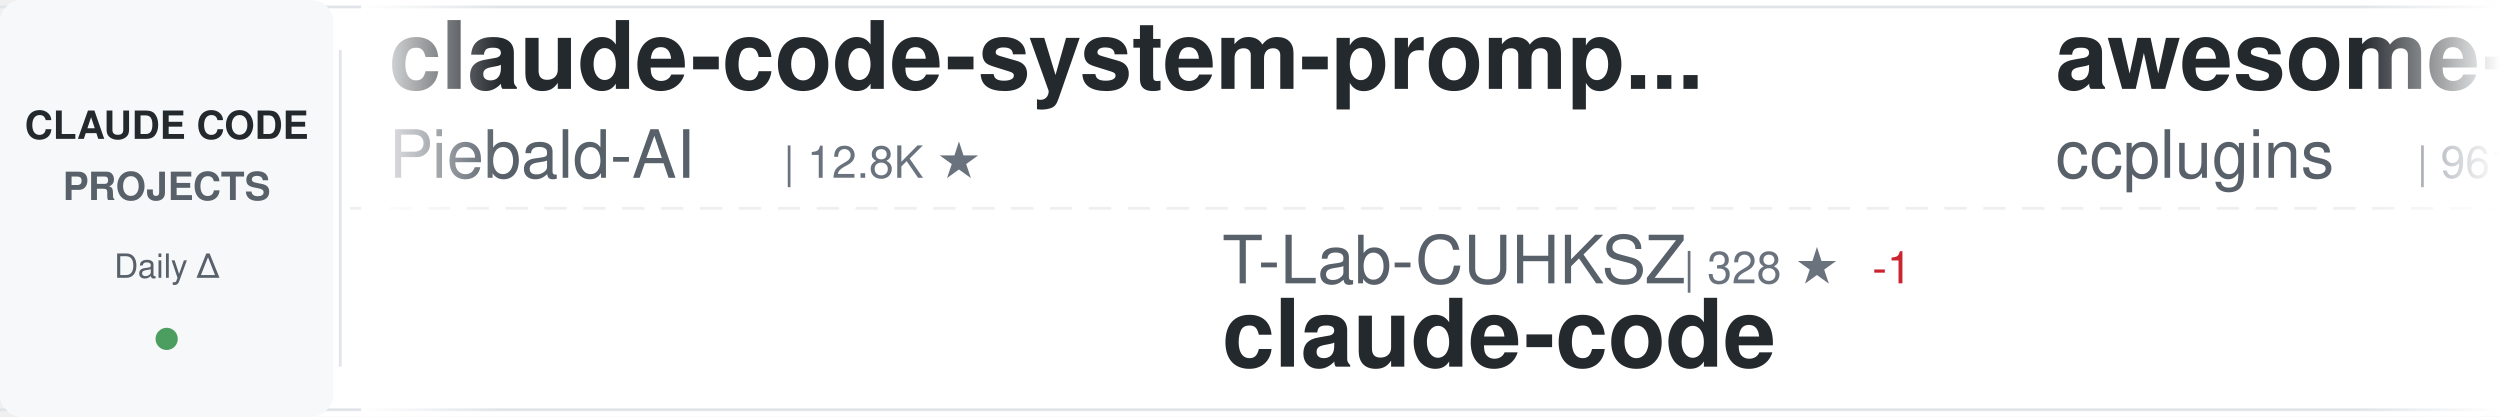
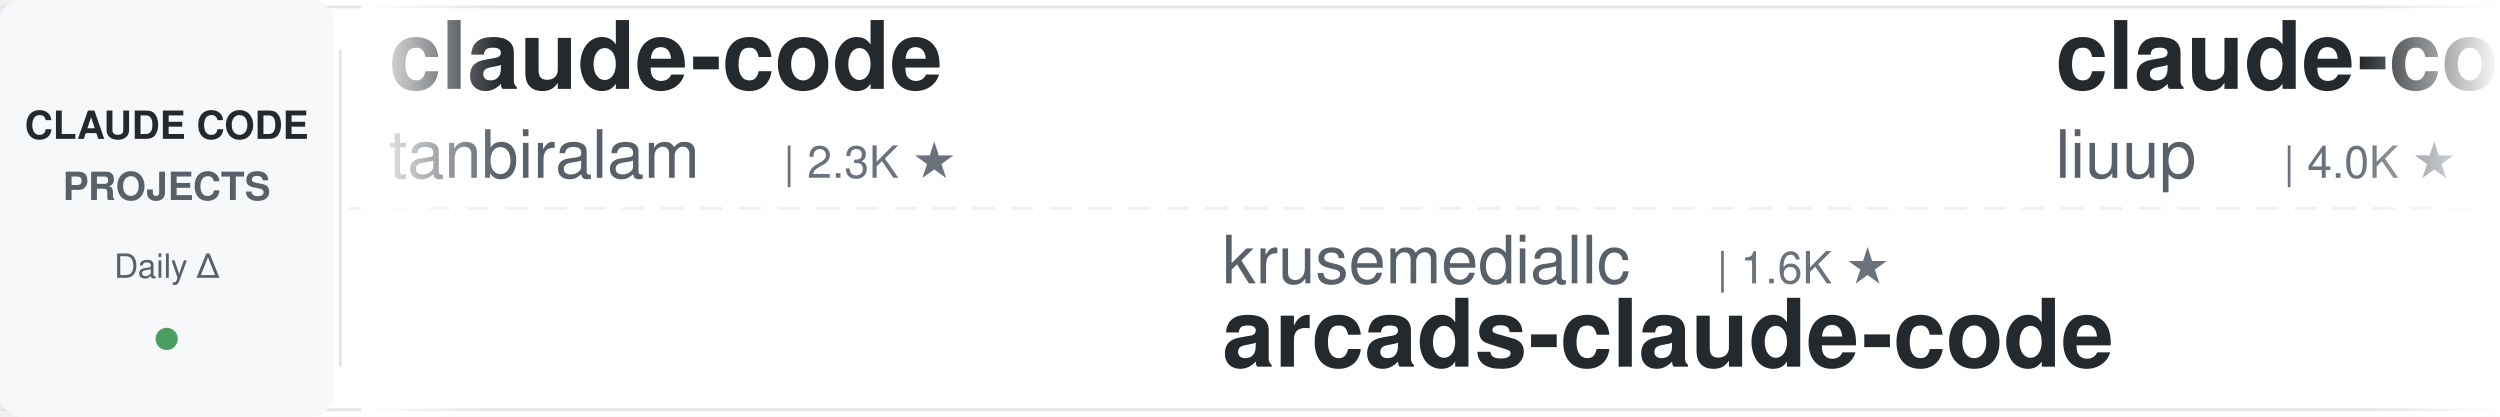
<svg xmlns="http://www.w3.org/2000/svg" width="900" height="150">
  <defs>
    <linearGradient id="awesomeLeftFade" x1="0%" y1="0%" x2="100%" y2="0%">
      <stop offset="0%" style="stop-color:#ffffff;stop-opacity:1" />
      <stop offset="100%" style="stop-color:#ffffff;stop-opacity:0" />
    </linearGradient>
    <linearGradient id="awesomeRightFade" x1="0%" y1="0%" x2="100%" y2="0%">
      <stop offset="0%" style="stop-color:#ffffff;stop-opacity:0" />
      <stop offset="100%" style="stop-color:#ffffff;stop-opacity:1" />
    </linearGradient>
  </defs>
  <rect width="900" height="150" fill="#ffffff" rx="8" />
  <rect x="0" y="2" width="900" height="1" fill="#e1e4e8" />
  <rect x="0" y="147" width="900" height="1" fill="#e1e4e8" />
  <line x1="0" y1="75" x2="900" y2="75" stroke="#e1e4e8" stroke-width="1" stroke-dasharray="8 6" opacity="0.6" />
  <rect x="0" y="0" width="120" height="150" fill="#f6f8fa" rx="8" />
  <text x="60" y="50" font-family="-apple-system, BlinkMacSystemFont, 'Segoe UI', Helvetica, Arial, sans-serif" font-size="14" font-weight="600" fill="#24292e" text-anchor="middle">CLAUDE CODE</text>
  <text x="60" y="72" font-family="-apple-system, BlinkMacSystemFont, 'Segoe UI', Helvetica, Arial, sans-serif" font-size="14" font-weight="600" fill="#586069" text-anchor="middle">PROJECTS</text>
  <text x="60" y="100" font-family="-apple-system, BlinkMacSystemFont, 'Segoe UI', Helvetica, Arial, sans-serif" font-size="12" font-weight="500" fill="#586069" text-anchor="middle">Daily Δ</text>
  <circle cx="60" cy="122" r="4" fill="#22863a" opacity="0.8" />
  <rect x="122" y="18" width="1" height="114" fill="#e1e4e8" />
  <clipPath id="awesomeTickerClip">
    <rect x="130" y="0" width="770" height="150" />
  </clipPath>
  <g clip-path="url(#awesomeTickerClip)">
    <g id="awesomeTickerItems">
      <animateTransform attributeName="transform" attributeType="XML" type="translate" from="0 0" to="-3000 0" dur="54s" repeatCount="indefinite" />
      <g transform="translate(0, 0)">
-         <text x="140" y="32" font-family="-apple-system, BlinkMacSystemFont, 'Segoe UI', Helvetica, Arial, sans-serif" font-size="34" font-weight="600" fill="#24292e">claude-code-system-promp...</text>
-         <text x="140" y="64" font-family="-apple-system, BlinkMacSystemFont, 'Segoe UI', Helvetica, Arial, sans-serif" font-size="24" font-weight="400" fill="#586069">Piebald-AI</text>
-         <text x="282" y="64" font-family="-apple-system, BlinkMacSystemFont, 'Segoe UI', Helvetica, Arial, sans-serif" font-size="16" font-weight="500" fill="#6a737d">| 12.8K ★</text>
+         <text x="140" y="32" font-family="-apple-system, BlinkMacSystemFont, 'Segoe UI', Helvetica, Arial, sans-serif" font-size="34" font-weight="600" fill="#24292e">claude-code</text>
+         <text x="140" y="64" font-family="-apple-system, BlinkMacSystemFont, 'Segoe UI', Helvetica, Arial, sans-serif" font-size="24" font-weight="400" fill="#586069">tanbiralam</text>
+         <text x="282" y="64" font-family="-apple-system, BlinkMacSystemFont, 'Segoe UI', Helvetica, Arial, sans-serif" font-size="16" font-weight="500" fill="#6a737d">| 2.3K ★</text>
      </g>
      <g transform="translate(300, 0)">
-         <text x="140" y="102" font-family="-apple-system, BlinkMacSystemFont, 'Segoe UI', Helvetica, Arial, sans-serif" font-size="24" font-weight="400" fill="#586069">T-Lab-CUHKSZ</text>
-         <text x="306" y="102" font-family="-apple-system, BlinkMacSystemFont, 'Segoe UI', Helvetica, Arial, sans-serif" font-size="16" font-weight="500" fill="#6a737d">| 328 ★</text>
-         <text x="374" y="102" font-family="-apple-system, BlinkMacSystemFont, 'Segoe UI', Helvetica, Arial, sans-serif" font-size="16" font-weight="500" fill="#cb2431"> -1</text>
+         <text x="140" y="102" font-family="-apple-system, BlinkMacSystemFont, 'Segoe UI', Helvetica, Arial, sans-serif" font-size="24" font-weight="400" fill="#586069">krusemediallc</text>
+         <text x="318" y="102" font-family="-apple-system, BlinkMacSystemFont, 'Segoe UI', Helvetica, Arial, sans-serif" font-size="16" font-weight="500" fill="#6a737d">| 1.6K ★</text>
+         <text x="140" y="132" font-family="-apple-system, BlinkMacSystemFont, 'Segoe UI', Helvetica, Arial, sans-serif" font-size="34" font-weight="600" fill="#24292e">arcads-claude-code</text>
+       </g>
+       <g transform="translate(600, 0)">
+         <text x="140" y="32" font-family="-apple-system, BlinkMacSystemFont, 'Segoe UI', Helvetica, Arial, sans-serif" font-size="34" font-weight="600" fill="#24292e">claude-code-analysis</text>
+         <text x="140" y="64" font-family="-apple-system, BlinkMacSystemFont, 'Segoe UI', Helvetica, Arial, sans-serif" font-size="24" font-weight="400" fill="#586069">liuup</text>
+         <text x="222" y="64" font-family="-apple-system, BlinkMacSystemFont, 'Segoe UI', Helvetica, Arial, sans-serif" font-size="16" font-weight="500" fill="#6a737d">| 4.0K ★</text>
+         <text x="299" y="64" font-family="-apple-system, BlinkMacSystemFont, 'Segoe UI', Helvetica, Arial, sans-serif" font-size="16" font-weight="500" fill="#22863a"> +1</text>
+       </g>
+       <g transform="translate(900, 0)">
+         <text x="140" y="102" font-family="-apple-system, BlinkMacSystemFont, 'Segoe UI', Helvetica, Arial, sans-serif" font-size="24" font-weight="400" fill="#586069">xu-xiang</text>
+         <text x="258" y="102" font-family="-apple-system, BlinkMacSystemFont, 'Segoe UI', Helvetica, Arial, sans-serif" font-size="16" font-weight="500" fill="#6a737d">| 2.0K ★</text>
+         <text x="140" y="132" font-family="-apple-system, BlinkMacSystemFont, 'Segoe UI', Helvetica, Arial, sans-serif" font-size="34" font-weight="600" fill="#24292e">everything-claude-code-z...</text>
+       </g>
+       <g transform="translate(1200, 0)">
+         <text x="140" y="32" font-family="-apple-system, BlinkMacSystemFont, 'Segoe UI', Helvetica, Arial, sans-serif" font-size="34" font-weight="600" fill="#24292e">pi-vs-claude-code</text>
+         <text x="140" y="64" font-family="-apple-system, BlinkMacSystemFont, 'Segoe UI', Helvetica, Arial, sans-serif" font-size="24" font-weight="400" fill="#586069">disler</text>
+         <text x="234" y="64" font-family="-apple-system, BlinkMacSystemFont, 'Segoe UI', Helvetica, Arial, sans-serif" font-size="16" font-weight="500" fill="#6a737d">| 1.7K ★</text>
+       </g>
+       <g transform="translate(1500, 0)">
+         <text x="140" y="102" font-family="-apple-system, BlinkMacSystemFont, 'Segoe UI', Helvetica, Arial, sans-serif" font-size="24" font-weight="400" fill="#586069">https-deeplearning-ai</text>
+         <text x="414" y="102" font-family="-apple-system, BlinkMacSystemFont, 'Segoe UI', Helvetica, Arial, sans-serif" font-size="16" font-weight="500" fill="#6a737d">| 554 ★</text>
+         <text x="140" y="132" font-family="-apple-system, BlinkMacSystemFont, 'Segoe UI', Helvetica, Arial, sans-serif" font-size="34" font-weight="600" fill="#24292e">sc-claude-code-files</text>
+       </g>
+       <g transform="translate(1800, 0)">
+         <text x="140" y="32" font-family="-apple-system, BlinkMacSystemFont, 'Segoe UI', Helvetica, Arial, sans-serif" font-size="34" font-weight="600" fill="#24292e">ralph-claude-code</text>
+         <text x="140" y="64" font-family="-apple-system, BlinkMacSystemFont, 'Segoe UI', Helvetica, Arial, sans-serif" font-size="24" font-weight="400" fill="#586069">frankbria</text>
+         <text x="270" y="64" font-family="-apple-system, BlinkMacSystemFont, 'Segoe UI', Helvetica, Arial, sans-serif" font-size="16" font-weight="500" fill="#6a737d">| 9.6K ★</text>
+         <text x="347" y="64" font-family="-apple-system, BlinkMacSystemFont, 'Segoe UI', Helvetica, Arial, sans-serif" font-size="16" font-weight="500" fill="#22863a"> +1</text>
+       </g>
+       <g transform="translate(2100, 0)">
+         <text x="140" y="102" font-family="-apple-system, BlinkMacSystemFont, 'Segoe UI', Helvetica, Arial, sans-serif" font-size="24" font-weight="400" fill="#586069">codeaashu</text>
+         <text x="270" y="102" font-family="-apple-system, BlinkMacSystemFont, 'Segoe UI', Helvetica, Arial, sans-serif" font-size="16" font-weight="500" fill="#6a737d">| 3.4K ★</text>
+         <text x="347" y="102" font-family="-apple-system, BlinkMacSystemFont, 'Segoe UI', Helvetica, Arial, sans-serif" font-size="16" font-weight="500" fill="#22863a"> +2</text>
        <text x="140" y="132" font-family="-apple-system, BlinkMacSystemFont, 'Segoe UI', Helvetica, Arial, sans-serif" font-size="34" font-weight="600" fill="#24292e">claude-code</text>
      </g>
-       <g transform="translate(600, 0)">
-         <text x="140" y="32" font-family="-apple-system, BlinkMacSystemFont, 'Segoe UI', Helvetica, Arial, sans-serif" font-size="34" font-weight="600" fill="#24292e">awesome-claude-code-plug...</text>
-         <text x="140" y="64" font-family="-apple-system, BlinkMacSystemFont, 'Segoe UI', Helvetica, Arial, sans-serif" font-size="24" font-weight="400" fill="#586069">ccplugins</text>
-         <text x="270" y="64" font-family="-apple-system, BlinkMacSystemFont, 'Segoe UI', Helvetica, Arial, sans-serif" font-size="16" font-weight="500" fill="#6a737d">| 961 ★</text>
-         <text x="338" y="64" font-family="-apple-system, BlinkMacSystemFont, 'Segoe UI', Helvetica, Arial, sans-serif" font-size="16" font-weight="500" fill="#22863a"> +1</text>
-       </g>
-       <g transform="translate(900, 0)">
-         <text x="140" y="102" font-family="-apple-system, BlinkMacSystemFont, 'Segoe UI', Helvetica, Arial, sans-serif" font-size="24" font-weight="400" fill="#586069">Onewon</text>
-         <text x="234" y="102" font-family="-apple-system, BlinkMacSystemFont, 'Segoe UI', Helvetica, Arial, sans-serif" font-size="16" font-weight="500" fill="#6a737d">| 182 ★</text>
-         <text x="140" y="132" font-family="-apple-system, BlinkMacSystemFont, 'Segoe UI', Helvetica, Arial, sans-serif" font-size="34" font-weight="600" fill="#24292e">claude-code</text>
-       </g>
-       <g transform="translate(1200, 0)">
-         <text x="140" y="32" font-family="-apple-system, BlinkMacSystemFont, 'Segoe UI', Helvetica, Arial, sans-serif" font-size="34" font-weight="600" fill="#24292e">claude-code-rev</text>
-         <text x="140" y="64" font-family="-apple-system, BlinkMacSystemFont, 'Segoe UI', Helvetica, Arial, sans-serif" font-size="24" font-weight="400" fill="#586069">oboard</text>
-         <text x="234" y="64" font-family="-apple-system, BlinkMacSystemFont, 'Segoe UI', Helvetica, Arial, sans-serif" font-size="16" font-weight="500" fill="#6a737d">| 3.3K ★</text>
-       </g>
-       <g transform="translate(1500, 0)">
-         <text x="140" y="102" font-family="-apple-system, BlinkMacSystemFont, 'Segoe UI', Helvetica, Arial, sans-serif" font-size="24" font-weight="400" fill="#586069">hangsman</text>
-         <text x="258" y="102" font-family="-apple-system, BlinkMacSystemFont, 'Segoe UI', Helvetica, Arial, sans-serif" font-size="16" font-weight="500" fill="#6a737d">| 796 ★</text>
-         <text x="140" y="132" font-family="-apple-system, BlinkMacSystemFont, 'Segoe UI', Helvetica, Arial, sans-serif" font-size="34" font-weight="600" fill="#24292e">claude-code-source</text>
-       </g>
-       <g transform="translate(1800, 0)">
-         <text x="140" y="32" font-family="-apple-system, BlinkMacSystemFont, 'Segoe UI', Helvetica, Arial, sans-serif" font-size="34" font-weight="600" fill="#24292e">claude-code-hooks-master...</text>
-         <text x="140" y="64" font-family="-apple-system, BlinkMacSystemFont, 'Segoe UI', Helvetica, Arial, sans-serif" font-size="24" font-weight="400" fill="#586069">disler</text>
-         <text x="234" y="64" font-family="-apple-system, BlinkMacSystemFont, 'Segoe UI', Helvetica, Arial, sans-serif" font-size="16" font-weight="500" fill="#6a737d">| 3.9K ★</text>
-         <text x="311" y="64" font-family="-apple-system, BlinkMacSystemFont, 'Segoe UI', Helvetica, Arial, sans-serif" font-size="16" font-weight="500" fill="#22863a"> +2</text>
-       </g>
-       <g transform="translate(2100, 0)">
-         <text x="140" y="102" font-family="-apple-system, BlinkMacSystemFont, 'Segoe UI', Helvetica, Arial, sans-serif" font-size="24" font-weight="400" fill="#586069">techjarves</text>
-         <text x="282" y="102" font-family="-apple-system, BlinkMacSystemFont, 'Segoe UI', Helvetica, Arial, sans-serif" font-size="16" font-weight="500" fill="#6a737d">| 1.5K ★</text>
-         <text x="140" y="132" font-family="-apple-system, BlinkMacSystemFont, 'Segoe UI', Helvetica, Arial, sans-serif" font-size="34" font-weight="600" fill="#24292e">ClaudeCode-Portable</text>
-       </g>
      <g transform="translate(2400, 0)">
-         <text x="140" y="32" font-family="-apple-system, BlinkMacSystemFont, 'Segoe UI', Helvetica, Arial, sans-serif" font-size="34" font-weight="600" fill="#24292e">claude-code-from-scratch</text>
-         <text x="140" y="64" font-family="-apple-system, BlinkMacSystemFont, 'Segoe UI', Helvetica, Arial, sans-serif" font-size="24" font-weight="400" fill="#586069">Windy3f3f3f3f</text>
-         <text x="318" y="64" font-family="-apple-system, BlinkMacSystemFont, 'Segoe UI', Helvetica, Arial, sans-serif" font-size="16" font-weight="500" fill="#6a737d">| 2.7K ★</text>
-         <text x="395" y="64" font-family="-apple-system, BlinkMacSystemFont, 'Segoe UI', Helvetica, Arial, sans-serif" font-size="16" font-weight="500" fill="#22863a"> +1</text>
+         <text x="140" y="32" font-family="-apple-system, BlinkMacSystemFont, 'Segoe UI', Helvetica, Arial, sans-serif" font-size="34" font-weight="600" fill="#24292e">claude-code-router</text>
+         <text x="140" y="64" font-family="-apple-system, BlinkMacSystemFont, 'Segoe UI', Helvetica, Arial, sans-serif" font-size="24" font-weight="400" fill="#586069">musistudio</text>
+         <text x="282" y="64" font-family="-apple-system, BlinkMacSystemFont, 'Segoe UI', Helvetica, Arial, sans-serif" font-size="16" font-weight="500" fill="#6a737d">| 37.5K ★</text>
+         <text x="368" y="64" font-family="-apple-system, BlinkMacSystemFont, 'Segoe UI', Helvetica, Arial, sans-serif" font-size="16" font-weight="500" fill="#22863a"> +5</text>
      </g>
      <g transform="translate(2700, 0)">
-         <text x="140" y="102" font-family="-apple-system, BlinkMacSystemFont, 'Segoe UI', Helvetica, Arial, sans-serif" font-size="24" font-weight="400" fill="#586069">isboyjc</text>
-         <text x="246" y="102" font-family="-apple-system, BlinkMacSystemFont, 'Segoe UI', Helvetica, Arial, sans-serif" font-size="16" font-weight="500" fill="#6a737d">| 162 ★</text>
-         <text x="140" y="132" font-family="-apple-system, BlinkMacSystemFont, 'Segoe UI', Helvetica, Arial, sans-serif" font-size="34" font-weight="600" fill="#24292e">claude-code</text>
+         <text x="140" y="102" font-family="-apple-system, BlinkMacSystemFont, 'Segoe UI', Helvetica, Arial, sans-serif" font-size="24" font-weight="400" fill="#586069">jqueryscript</text>
+         <text x="306" y="102" font-family="-apple-system, BlinkMacSystemFont, 'Segoe UI', Helvetica, Arial, sans-serif" font-size="16" font-weight="500" fill="#6a737d">| 522 ★</text>
+         <text x="140" y="132" font-family="-apple-system, BlinkMacSystemFont, 'Segoe UI', Helvetica, Arial, sans-serif" font-size="34" font-weight="600" fill="#24292e">awesome-claude-code</text>
      </g>
      <g transform="translate(3000, 0)">
-         <text x="140" y="32" font-family="-apple-system, BlinkMacSystemFont, 'Segoe UI', Helvetica, Arial, sans-serif" font-size="34" font-weight="600" fill="#24292e">claude-code-system-promp...</text>
-         <text x="140" y="64" font-family="-apple-system, BlinkMacSystemFont, 'Segoe UI', Helvetica, Arial, sans-serif" font-size="24" font-weight="400" fill="#586069">Piebald-AI</text>
-         <text x="282" y="64" font-family="-apple-system, BlinkMacSystemFont, 'Segoe UI', Helvetica, Arial, sans-serif" font-size="16" font-weight="500" fill="#6a737d">| 12.8K ★</text>
+         <text x="140" y="32" font-family="-apple-system, BlinkMacSystemFont, 'Segoe UI', Helvetica, Arial, sans-serif" font-size="34" font-weight="600" fill="#24292e">claude-code</text>
+         <text x="140" y="64" font-family="-apple-system, BlinkMacSystemFont, 'Segoe UI', Helvetica, Arial, sans-serif" font-size="24" font-weight="400" fill="#586069">tanbiralam</text>
+         <text x="282" y="64" font-family="-apple-system, BlinkMacSystemFont, 'Segoe UI', Helvetica, Arial, sans-serif" font-size="16" font-weight="500" fill="#6a737d">| 2.3K ★</text>
      </g>
      <g transform="translate(3300, 0)">
-         <text x="140" y="102" font-family="-apple-system, BlinkMacSystemFont, 'Segoe UI', Helvetica, Arial, sans-serif" font-size="24" font-weight="400" fill="#586069">T-Lab-CUHKSZ</text>
-         <text x="306" y="102" font-family="-apple-system, BlinkMacSystemFont, 'Segoe UI', Helvetica, Arial, sans-serif" font-size="16" font-weight="500" fill="#6a737d">| 328 ★</text>
-         <text x="374" y="102" font-family="-apple-system, BlinkMacSystemFont, 'Segoe UI', Helvetica, Arial, sans-serif" font-size="16" font-weight="500" fill="#cb2431"> -1</text>
-         <text x="140" y="132" font-family="-apple-system, BlinkMacSystemFont, 'Segoe UI', Helvetica, Arial, sans-serif" font-size="34" font-weight="600" fill="#24292e">claude-code</text>
+         <text x="140" y="102" font-family="-apple-system, BlinkMacSystemFont, 'Segoe UI', Helvetica, Arial, sans-serif" font-size="24" font-weight="400" fill="#586069">krusemediallc</text>
+         <text x="318" y="102" font-family="-apple-system, BlinkMacSystemFont, 'Segoe UI', Helvetica, Arial, sans-serif" font-size="16" font-weight="500" fill="#6a737d">| 1.6K ★</text>
+         <text x="140" y="132" font-family="-apple-system, BlinkMacSystemFont, 'Segoe UI', Helvetica, Arial, sans-serif" font-size="34" font-weight="600" fill="#24292e">arcads-claude-code</text>
      </g>
      <g transform="translate(3600, 0)">
-         <text x="140" y="32" font-family="-apple-system, BlinkMacSystemFont, 'Segoe UI', Helvetica, Arial, sans-serif" font-size="34" font-weight="600" fill="#24292e">awesome-claude-code-plug...</text>
-         <text x="140" y="64" font-family="-apple-system, BlinkMacSystemFont, 'Segoe UI', Helvetica, Arial, sans-serif" font-size="24" font-weight="400" fill="#586069">ccplugins</text>
-         <text x="270" y="64" font-family="-apple-system, BlinkMacSystemFont, 'Segoe UI', Helvetica, Arial, sans-serif" font-size="16" font-weight="500" fill="#6a737d">| 961 ★</text>
-         <text x="338" y="64" font-family="-apple-system, BlinkMacSystemFont, 'Segoe UI', Helvetica, Arial, sans-serif" font-size="16" font-weight="500" fill="#22863a"> +1</text>
+         <text x="140" y="32" font-family="-apple-system, BlinkMacSystemFont, 'Segoe UI', Helvetica, Arial, sans-serif" font-size="34" font-weight="600" fill="#24292e">claude-code-analysis</text>
+         <text x="140" y="64" font-family="-apple-system, BlinkMacSystemFont, 'Segoe UI', Helvetica, Arial, sans-serif" font-size="24" font-weight="400" fill="#586069">liuup</text>
+         <text x="222" y="64" font-family="-apple-system, BlinkMacSystemFont, 'Segoe UI', Helvetica, Arial, sans-serif" font-size="16" font-weight="500" fill="#6a737d">| 4.0K ★</text>
+         <text x="299" y="64" font-family="-apple-system, BlinkMacSystemFont, 'Segoe UI', Helvetica, Arial, sans-serif" font-size="16" font-weight="500" fill="#22863a"> +1</text>
      </g>
      <g transform="translate(3900, 0)">
-         <text x="140" y="102" font-family="-apple-system, BlinkMacSystemFont, 'Segoe UI', Helvetica, Arial, sans-serif" font-size="24" font-weight="400" fill="#586069">Onewon</text>
-         <text x="234" y="102" font-family="-apple-system, BlinkMacSystemFont, 'Segoe UI', Helvetica, Arial, sans-serif" font-size="16" font-weight="500" fill="#6a737d">| 182 ★</text>
-         <text x="140" y="132" font-family="-apple-system, BlinkMacSystemFont, 'Segoe UI', Helvetica, Arial, sans-serif" font-size="34" font-weight="600" fill="#24292e">claude-code</text>
+         <text x="140" y="102" font-family="-apple-system, BlinkMacSystemFont, 'Segoe UI', Helvetica, Arial, sans-serif" font-size="24" font-weight="400" fill="#586069">xu-xiang</text>
+         <text x="258" y="102" font-family="-apple-system, BlinkMacSystemFont, 'Segoe UI', Helvetica, Arial, sans-serif" font-size="16" font-weight="500" fill="#6a737d">| 2.0K ★</text>
+         <text x="140" y="132" font-family="-apple-system, BlinkMacSystemFont, 'Segoe UI', Helvetica, Arial, sans-serif" font-size="34" font-weight="600" fill="#24292e">everything-claude-code-z...</text>
      </g>
    </g>
  </g>
  <rect x="130" y="0" width="50" height="150" fill="url(#awesomeLeftFade)" />
  <rect x="850" y="0" width="50" height="150" fill="url(#awesomeRightFade)" />
</svg>
